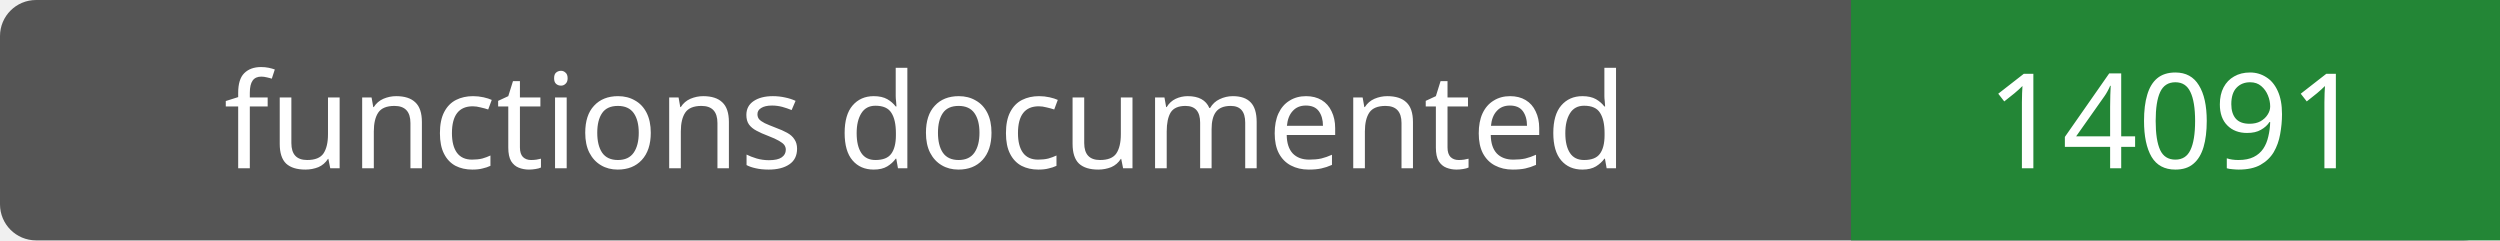
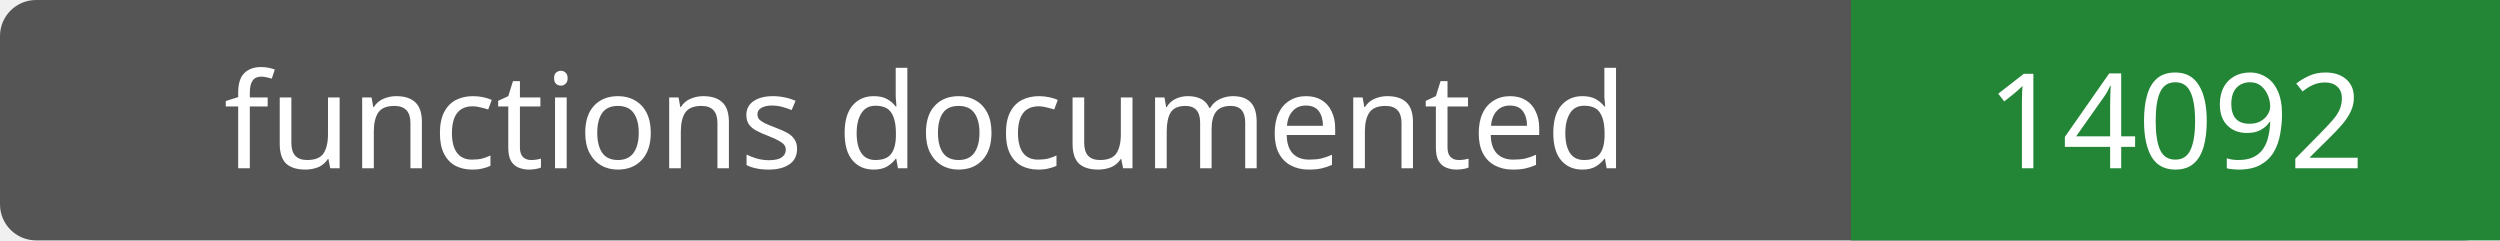
- <svg xmlns="http://www.w3.org/2000/svg" width="208" height="20" role="img" aria-label="functions documented: 14091">
+ <svg xmlns="http://www.w3.org/2000/svg" width="208" height="20" role="img" aria-label="functions documented: 14092">
  <rect width="208" height="20" rx="3" fill="#555" />
  <path fill="#238636" d="M154 0h54v20H154z" />
  <g fill="#fff" text-anchor="middle" font-family="Verdana,sans-serif" font-size="11">
    <text x="77.0" y="14">functions documented</text>
-     <text x="181.0" y="14">14091</text>
+     <text x="181.0" y="14">14092</text>
  </g>
</svg>
